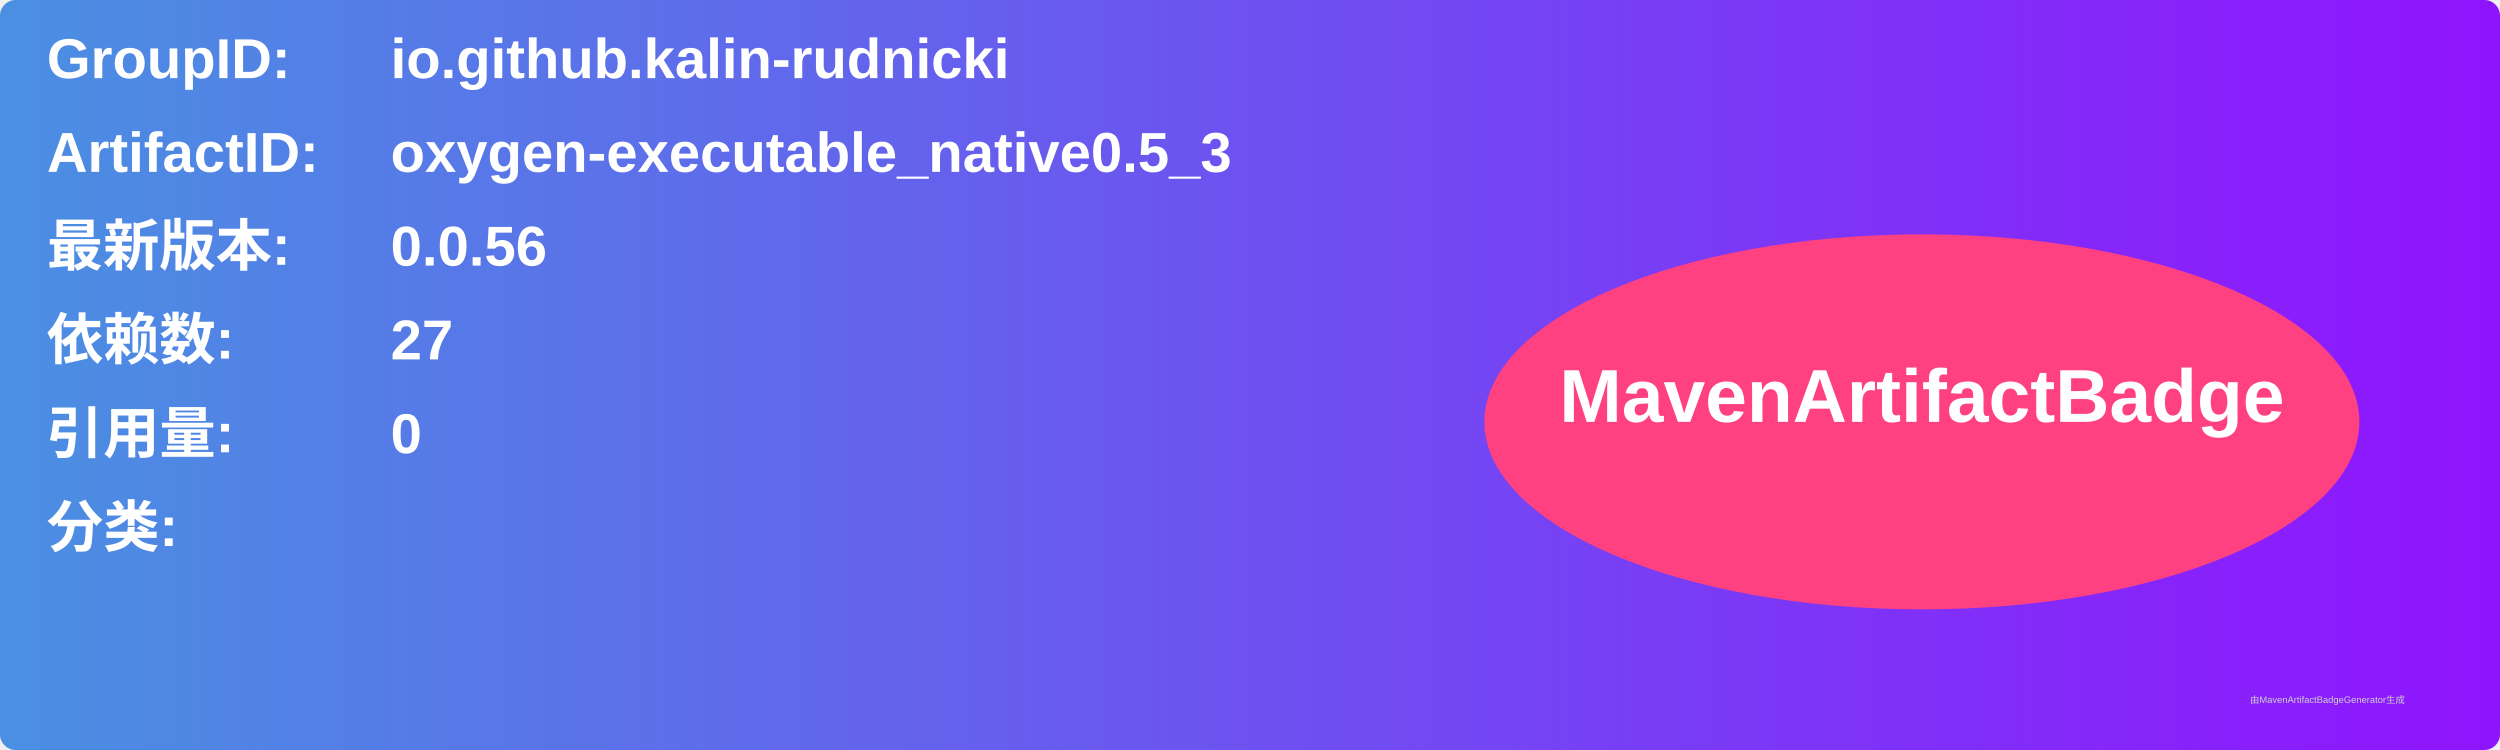
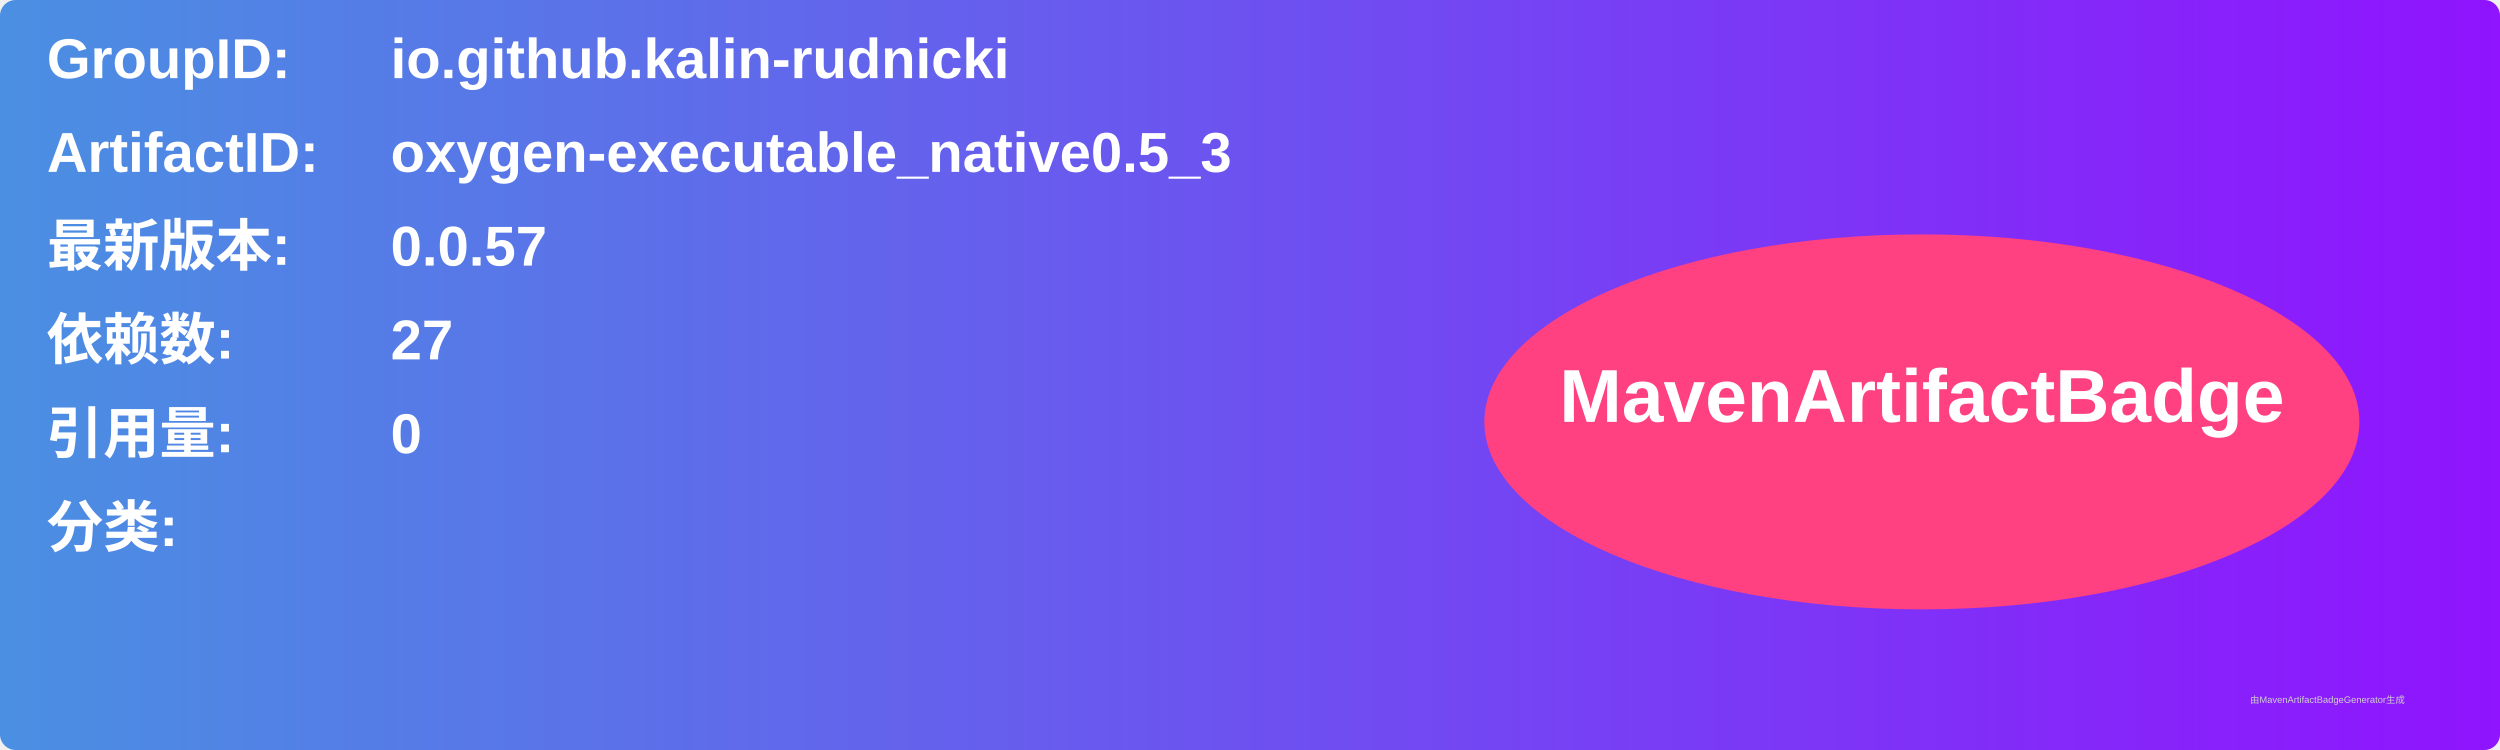
<svg xmlns="http://www.w3.org/2000/svg" width="800" height="240" viewBox="0 0 800 240">
  <linearGradient id="grad" x1="0%" y1="0%" x2="100%" y2="0%">
    <stop offset="0%" stop-color="#4a90e2" />
    <stop offset="100%" stop-color="#9013fe" />
  </linearGradient>
  <rect width="100%" height="100%" rx="5" ry="5" fill="url(#grad)" />
  <g transform="translate(15, 15)">
    <text x="0" y="10" font-family="Arial" font-size="18" fill="white" font-weight="bold" width="260">GroupID:</text>
    <text x="110" y="10" font-family="Arial" font-size="18" fill="white" font-weight="bold" width="460">io.github.kalin-rudnicki</text>
    <text x="0" y="40" font-family="Arial" font-size="18" fill="white" font-weight="bold" width="260">ArtifactID:</text>
    <text x="110" y="40" font-family="Arial" font-size="18" fill="white" font-weight="bold" width="460">oxygen-executable_native0.5_3</text>
    <text x="0" y="70" font-family="Arial" font-size="18" fill="white" font-weight="bold">最新版本:</text>
    <text x="110" y="70" font-family="Arial" font-size="18" fill="white" font-weight="bold">
-       <tspan font-weight="bold">0.0.56</tspan>
+       <tspan font-weight="bold">0.0.57</tspan>
    </text>
    <text x="0" y="100" font-family="Arial" font-size="18" fill="white" font-weight="bold">依赖数: </text>
    <text x="110" y="100" font-family="Arial" font-size="18" fill="white">
      <tspan font-weight="bold">27</tspan>
    </text>
    <text x="0" y="130" font-family="Arial" font-size="18" fill="white" font-weight="bold">引用量: </text>
    <text x="110" y="130" font-family="Arial" font-size="18" fill="white">
      <tspan font-weight="bold">0</tspan>
    </text>
    <text x="0" y="160" font-family="Arial" font-size="18" fill="white" font-weight="bold">分类:</text>
    <text x="10" y="190" font-family="Arial" font-size="10" fill="white">
      <tspan font-weight="bold" />
    </text>
    <ellipse cx="600" cy="120" rx="140" ry="60" fill="#ff4081" />
    <text x="600" y="120" text-anchor="middle" font-family="Arial" font-size="24" fill="white" font-weight="bold">MavenArtifactBadge</text>
  </g>
  <text x="720" y="225" font-family="Arial" font-size="3" fill="#d0d0d0">由MavenArtifactBadgeGenerator生成</text>
</svg>
